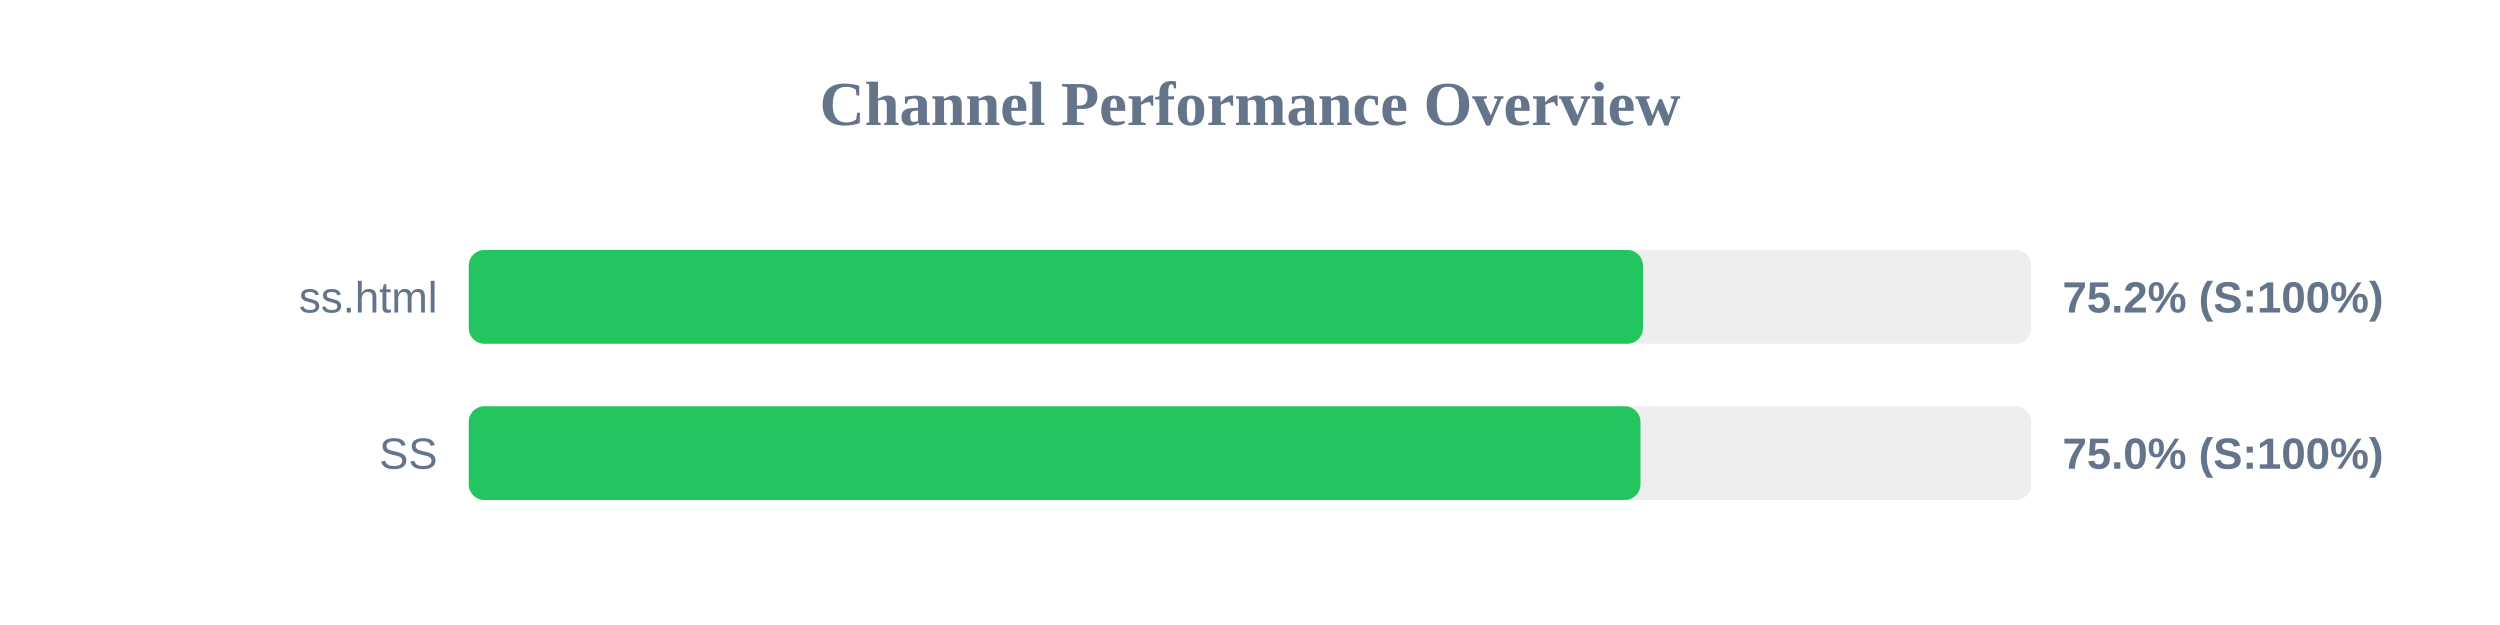
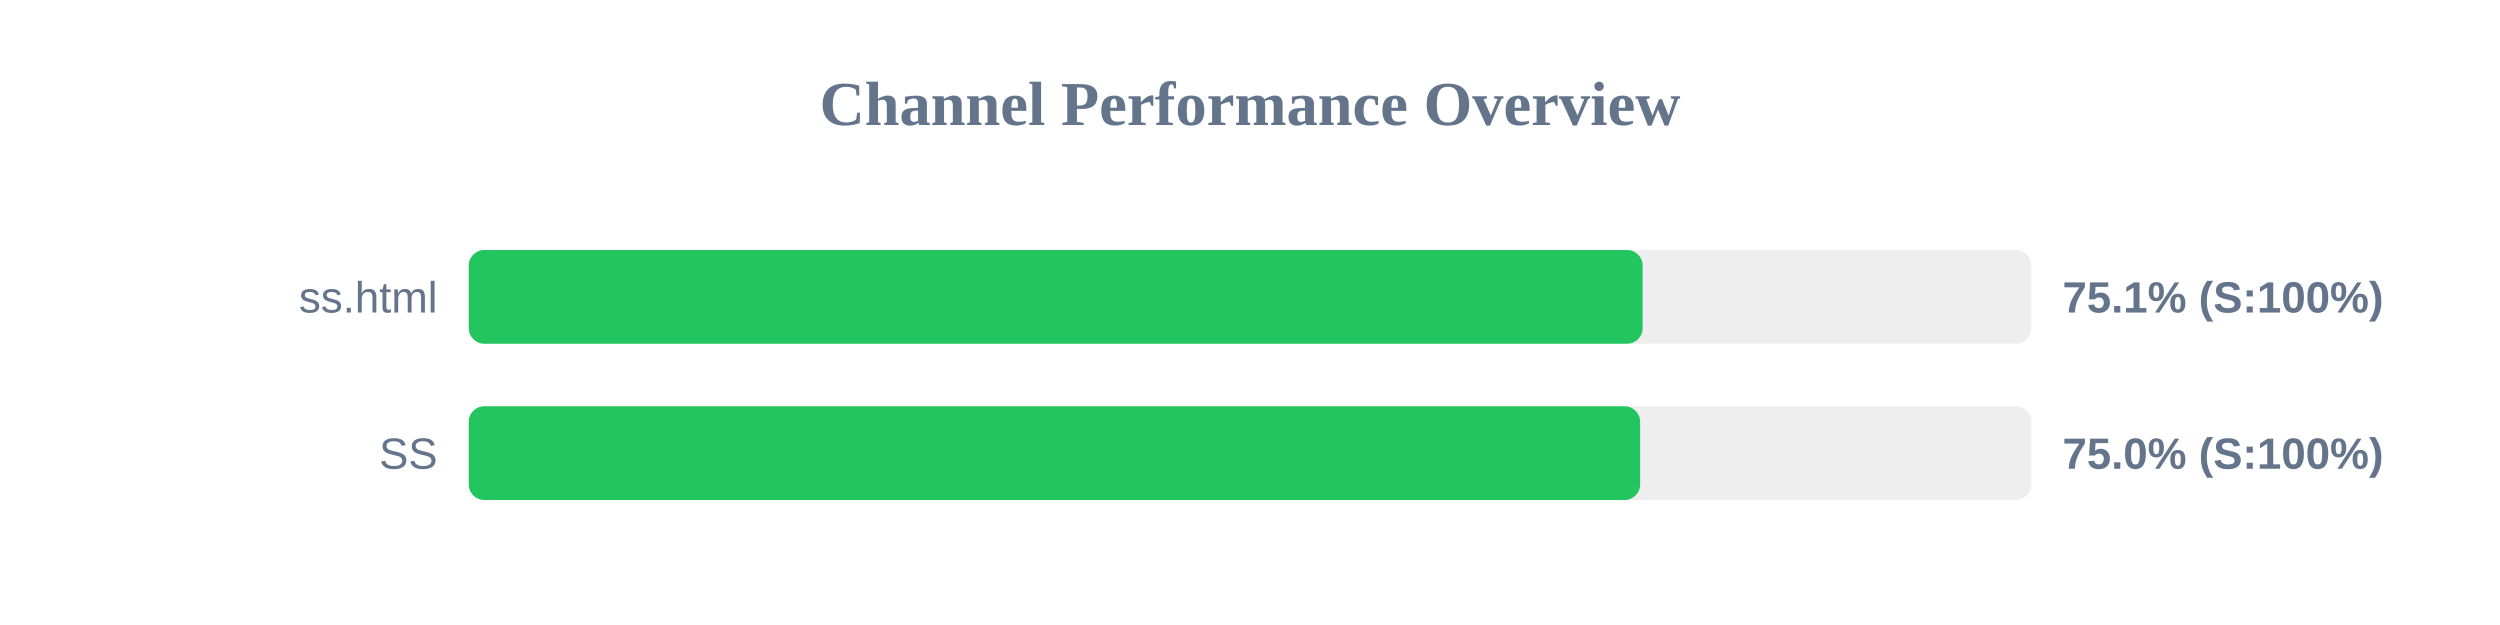
<svg xmlns="http://www.w3.org/2000/svg" width="800" height="200" version="1.1">
  <style>
        .row { font: 14px Arial; fill: #64748b; }
        .score { font: bold 14px Arial; fill: #64748b; }
    </style>
  <text x="400" y="40" text-anchor="middle" font-size="20px" font-weight="bold" fill="#64748b">Channel Performance Overview</text>
  <rect x="150" y="80" width="500" height="30" fill="#eee" rx="5" />
-   <rect x="150" y="80" width="375.75" height="30" fill="#22c55e" rx="5" />
+   <rect x="150" y="80" width="375.65" height="30" fill="#22c55e" rx="5" />
  <text x="140" y="100" text-anchor="end" class="row">ss.html</text>
-   <text x="660" y="100" text-anchor="start" class="score">75.2% (S:100%)</text>
+   <text x="660" y="100" text-anchor="start" class="score">75.1% (S:100%)</text>
  <rect x="150" y="130" width="500" height="30" fill="#eee" rx="5" />
-   <rect x="150" y="130" width="374.95" height="30" fill="#22c55e" rx="5" />
+   <rect x="150" y="130" width="374.85" height="30" fill="#22c55e" rx="5" />
  <text x="140" y="150" text-anchor="end" class="row">SS</text>
  <text x="660" y="150" text-anchor="start" class="score">75.0% (S:100%)</text>
</svg>
